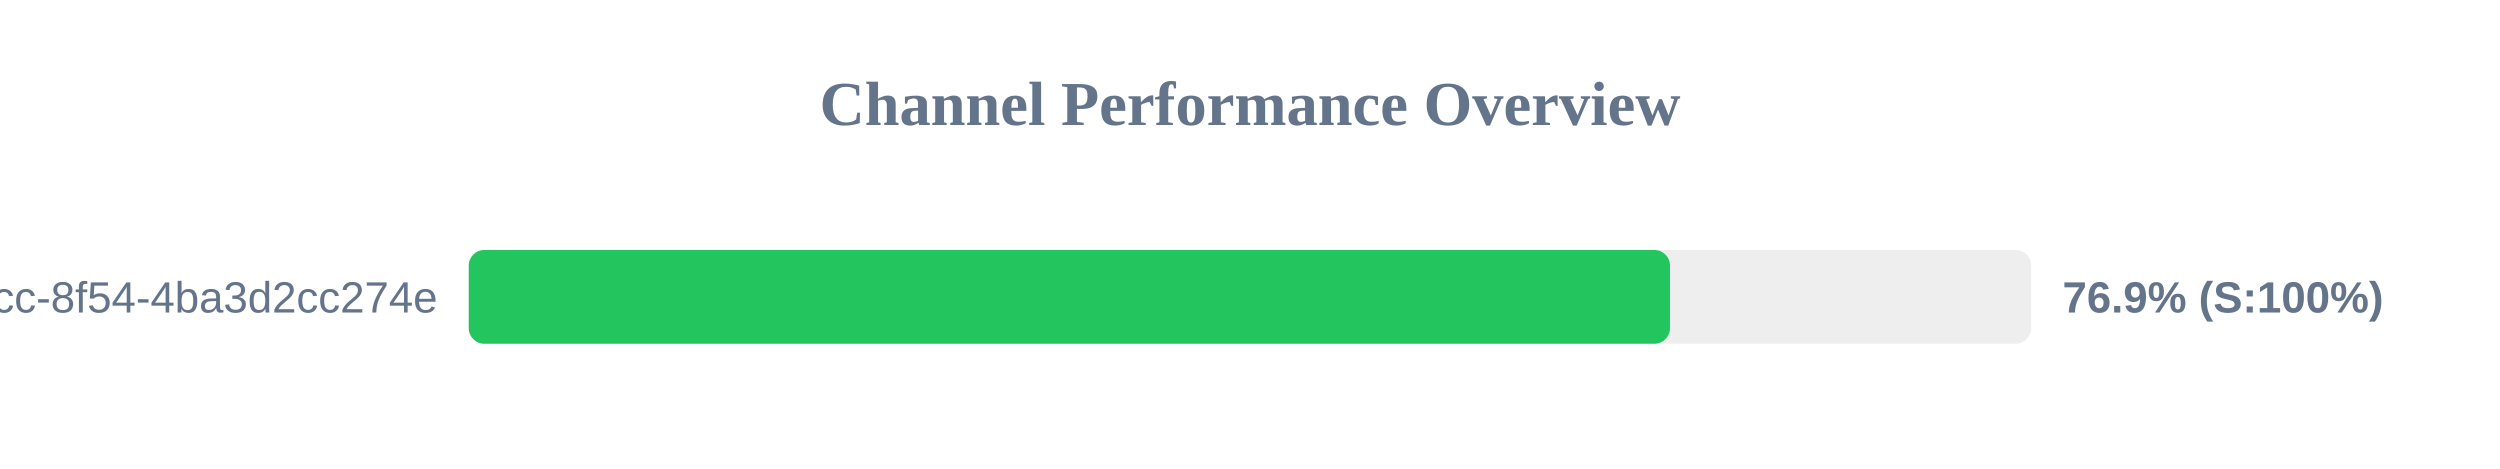
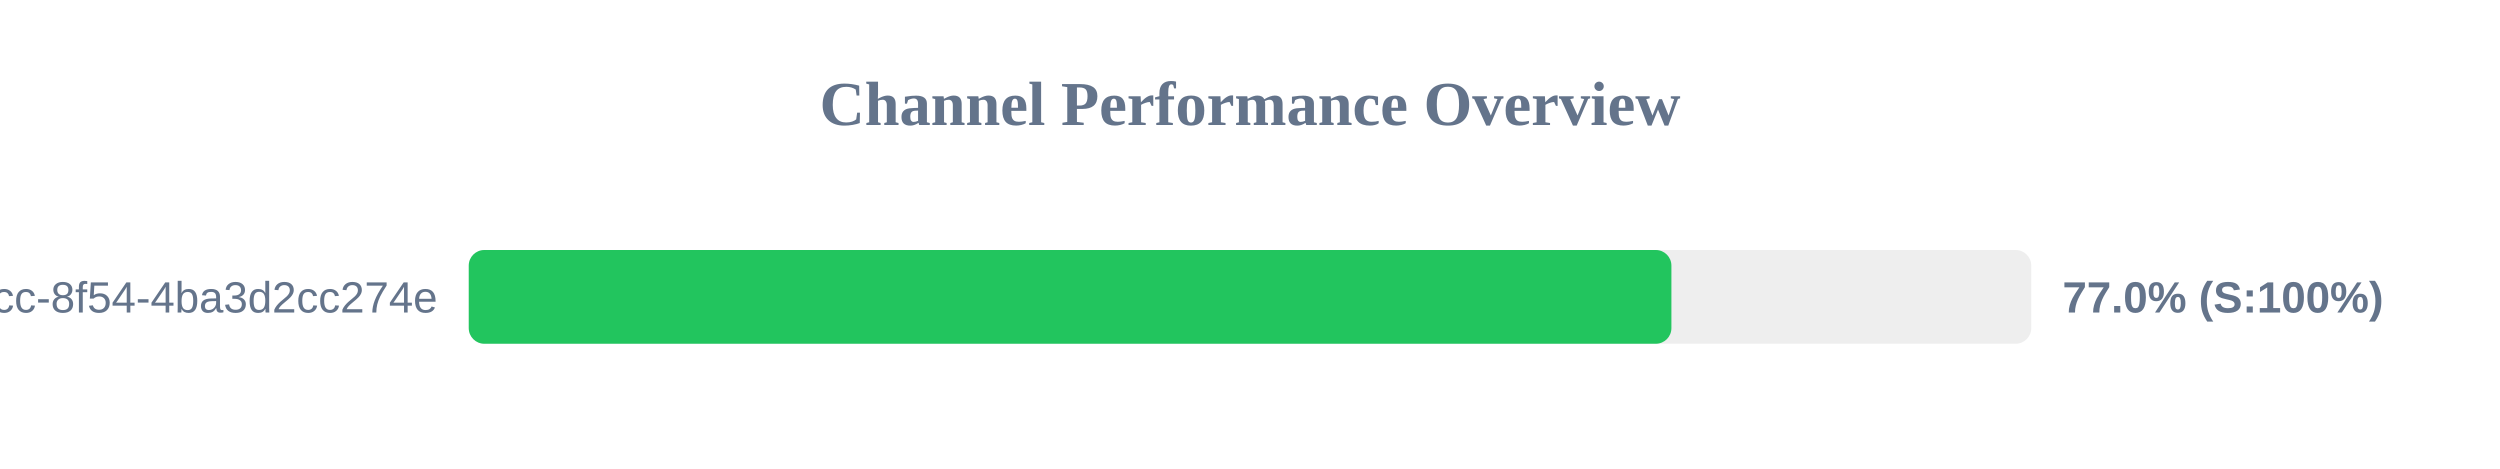
<svg xmlns="http://www.w3.org/2000/svg" width="800" height="150" version="1.1">
  <style>
        .row { font: 14px Arial; fill: #64748b; }
        .score { font: bold 14px Arial; fill: #64748b; }
    </style>
  <text x="400" y="40" text-anchor="middle" font-size="20px" font-weight="bold" fill="#64748b">Channel Performance Overview</text>
  <rect x="150" y="80" width="500" height="30" fill="#eee" rx="5" />
-   <rect x="150" y="80" width="384.4" height="30" fill="#22c55e" rx="5" />
+   <rect x="150" y="80" width="384.85" height="30" fill="#22c55e" rx="5" />
  <text x="140" y="100" text-anchor="end" class="row">?uuid=45cc0b3a-0adb-4dcc-8f54-4ba3d2cc274e</text>
-   <text x="660" y="100" text-anchor="start" class="score">76.9% (S:100%)</text>
+   <text x="660" y="100" text-anchor="start" class="score">77.0% (S:100%)</text>
</svg>
